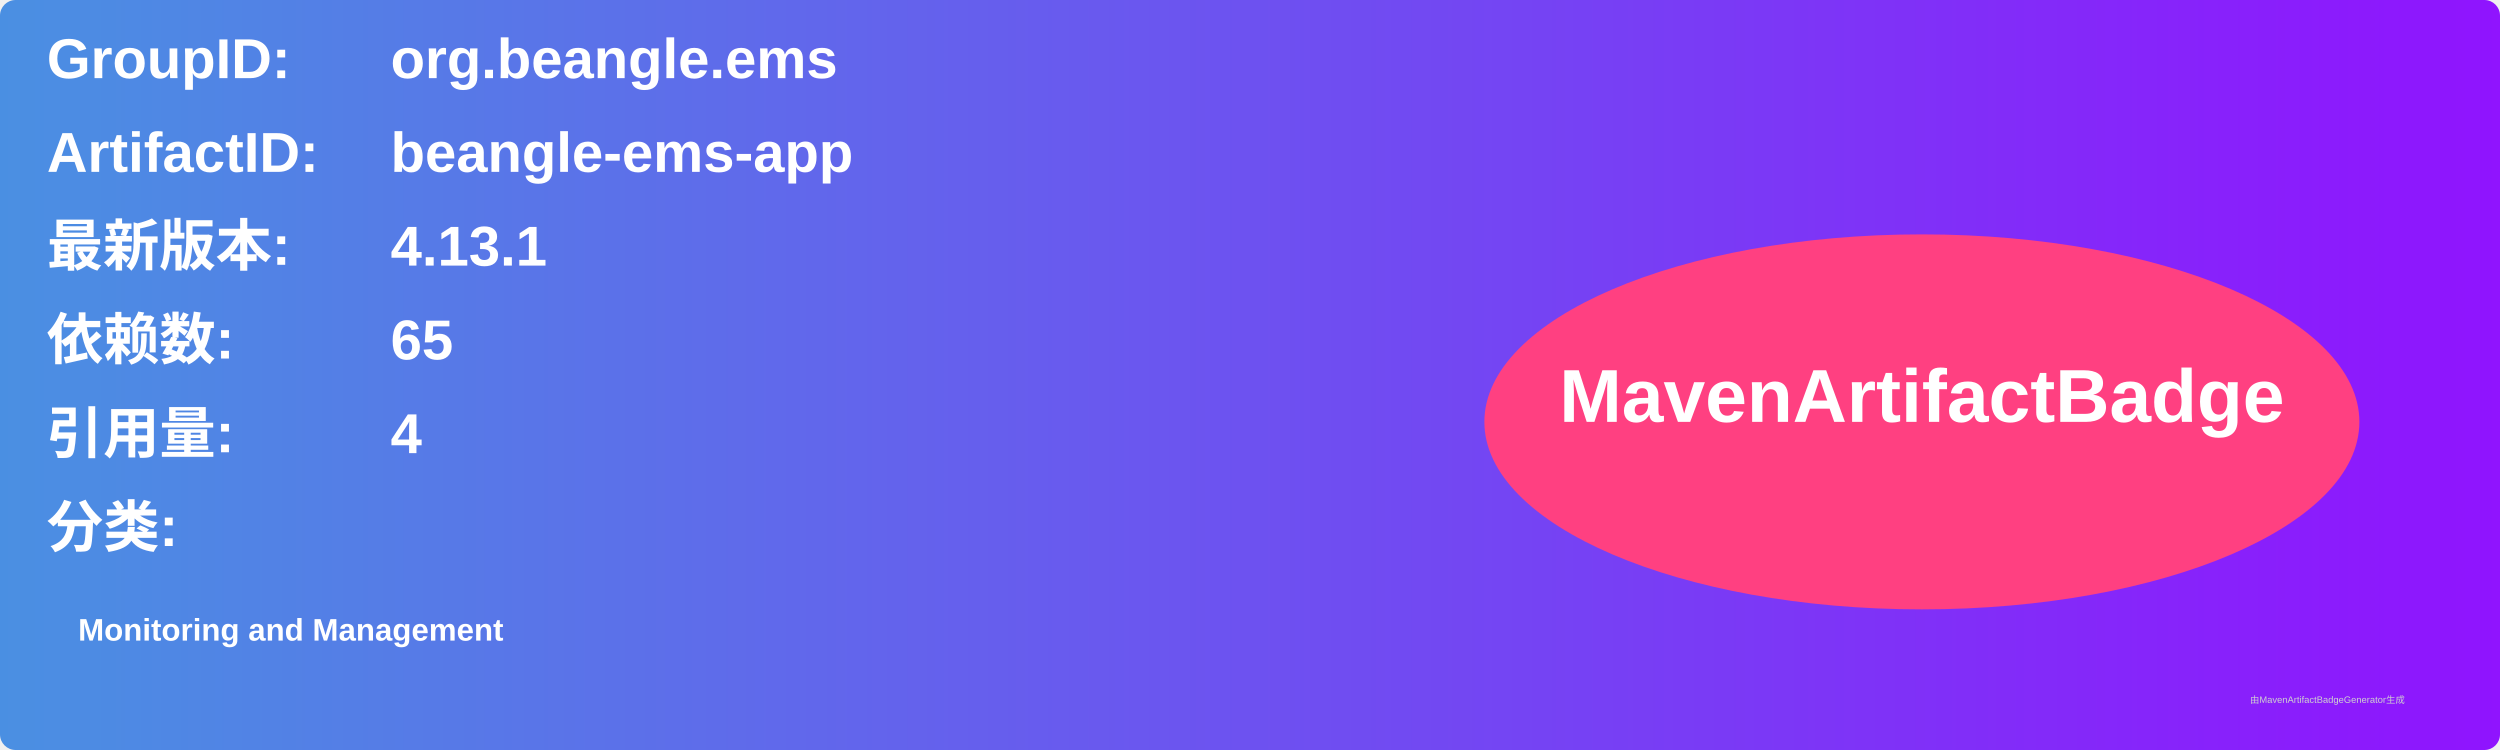
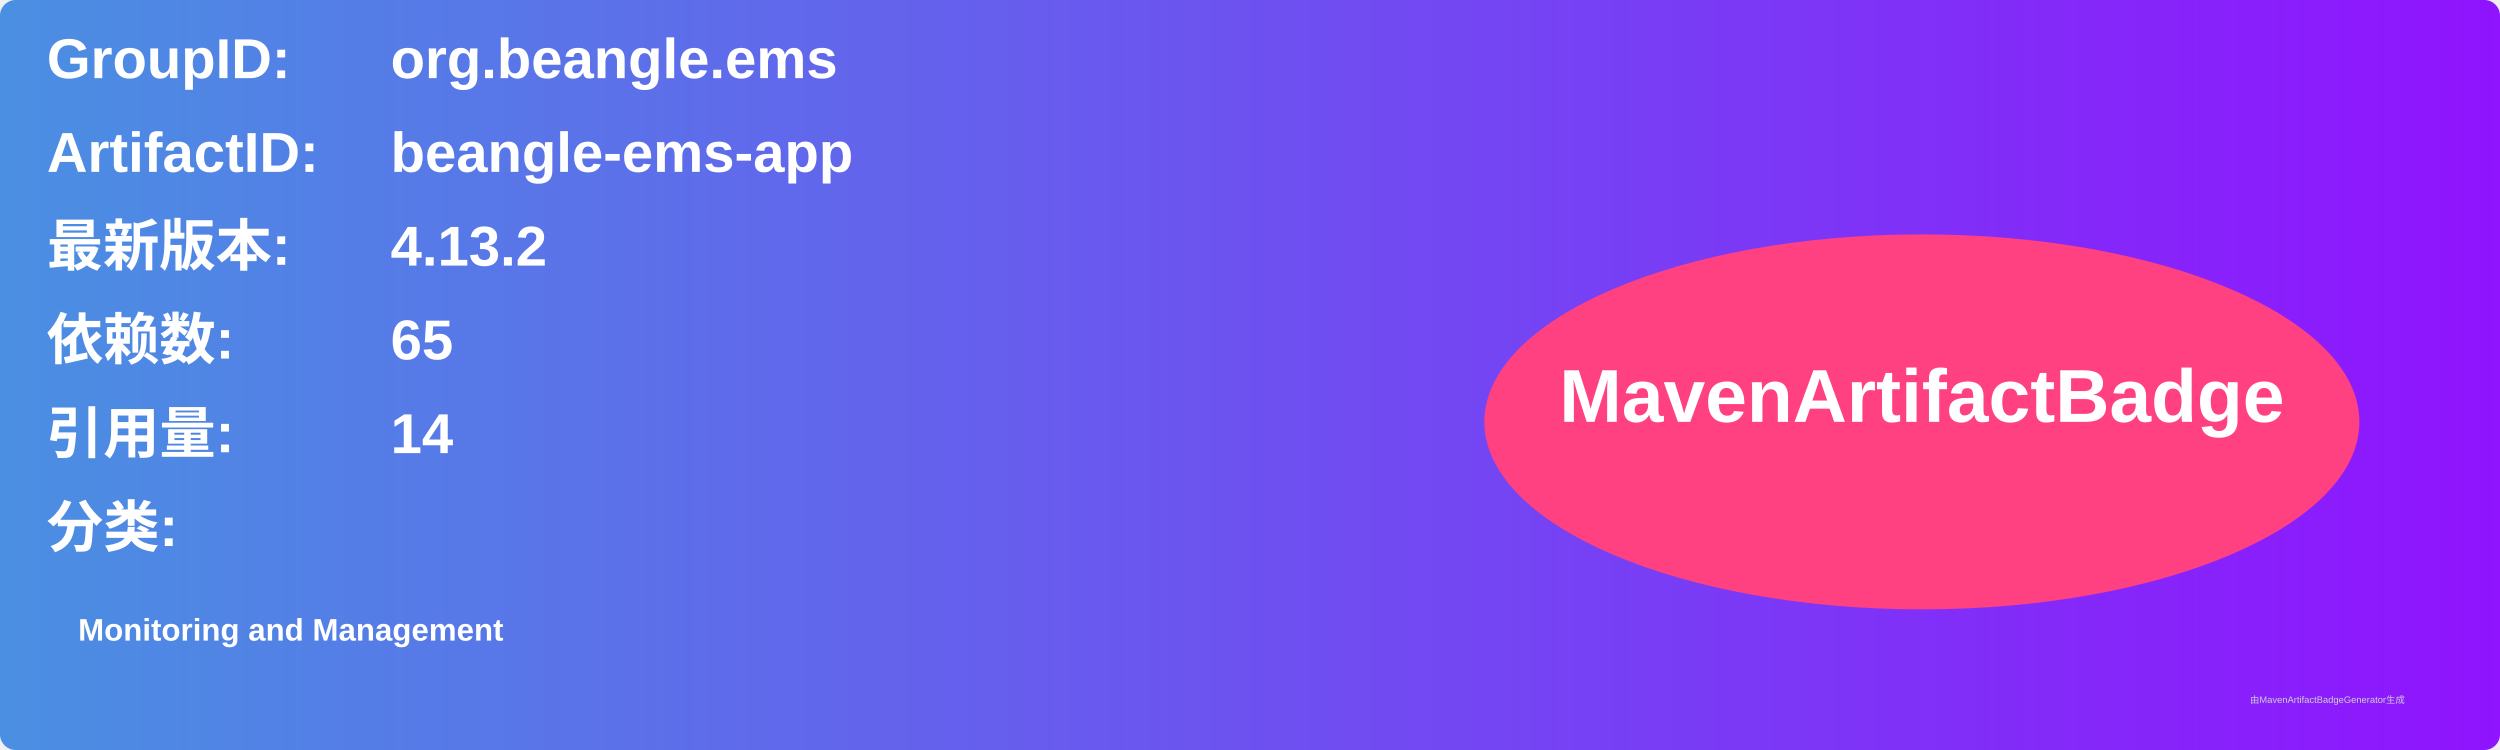
<svg xmlns="http://www.w3.org/2000/svg" width="800" height="240" viewBox="0 0 800 240">
  <linearGradient id="grad" x1="0%" y1="0%" x2="100%" y2="0%">
    <stop offset="0%" stop-color="#4a90e2" />
    <stop offset="100%" stop-color="#9013fe" />
  </linearGradient>
  <rect width="100%" height="100%" rx="5" ry="5" fill="url(#grad)" />
  <g transform="translate(15, 15)">
    <text x="0" y="10" font-family="Arial" font-size="18" fill="white" font-weight="bold" width="260">GroupID:</text>
    <text x="110" y="10" font-family="Arial" font-size="18" fill="white" font-weight="bold" width="460">org.beangle.ems</text>
    <text x="0" y="40" font-family="Arial" font-size="18" fill="white" font-weight="bold" width="260">ArtifactID:</text>
    <text x="110" y="40" font-family="Arial" font-size="18" fill="white" font-weight="bold" width="460">beangle-ems-app</text>
    <text x="0" y="70" font-family="Arial" font-size="18" fill="white" font-weight="bold">最新版本:</text>
    <text x="110" y="70" font-family="Arial" font-size="18" fill="white" font-weight="bold">
-       <tspan font-weight="bold">4.13.1</tspan>
+       <tspan font-weight="bold">4.13.2</tspan>
    </text>
    <text x="0" y="100" font-family="Arial" font-size="18" fill="white" font-weight="bold">依赖数: </text>
    <text x="110" y="100" font-family="Arial" font-size="18" fill="white">
      <tspan font-weight="bold">65</tspan>
    </text>
    <text x="0" y="130" font-family="Arial" font-size="18" fill="white" font-weight="bold">引用量: </text>
    <text x="110" y="130" font-family="Arial" font-size="18" fill="white">
-       <tspan font-weight="bold">4</tspan>
+       <tspan font-weight="bold">14</tspan>
    </text>
    <text x="0" y="160" font-family="Arial" font-size="18" fill="white" font-weight="bold">分类:</text>
    <text x="10" y="190" font-family="Arial" font-size="10" fill="white">
      <tspan font-weight="bold">Monitoring and Management</tspan>
    </text>
    <ellipse cx="600" cy="120" rx="140" ry="60" fill="#ff4081" />
    <text x="600" y="120" text-anchor="middle" font-family="Arial" font-size="24" fill="white" font-weight="bold">MavenArtifactBadge</text>
  </g>
  <text x="720" y="225" font-family="Arial" font-size="3" fill="#d0d0d0">由MavenArtifactBadgeGenerator生成</text>
</svg>
